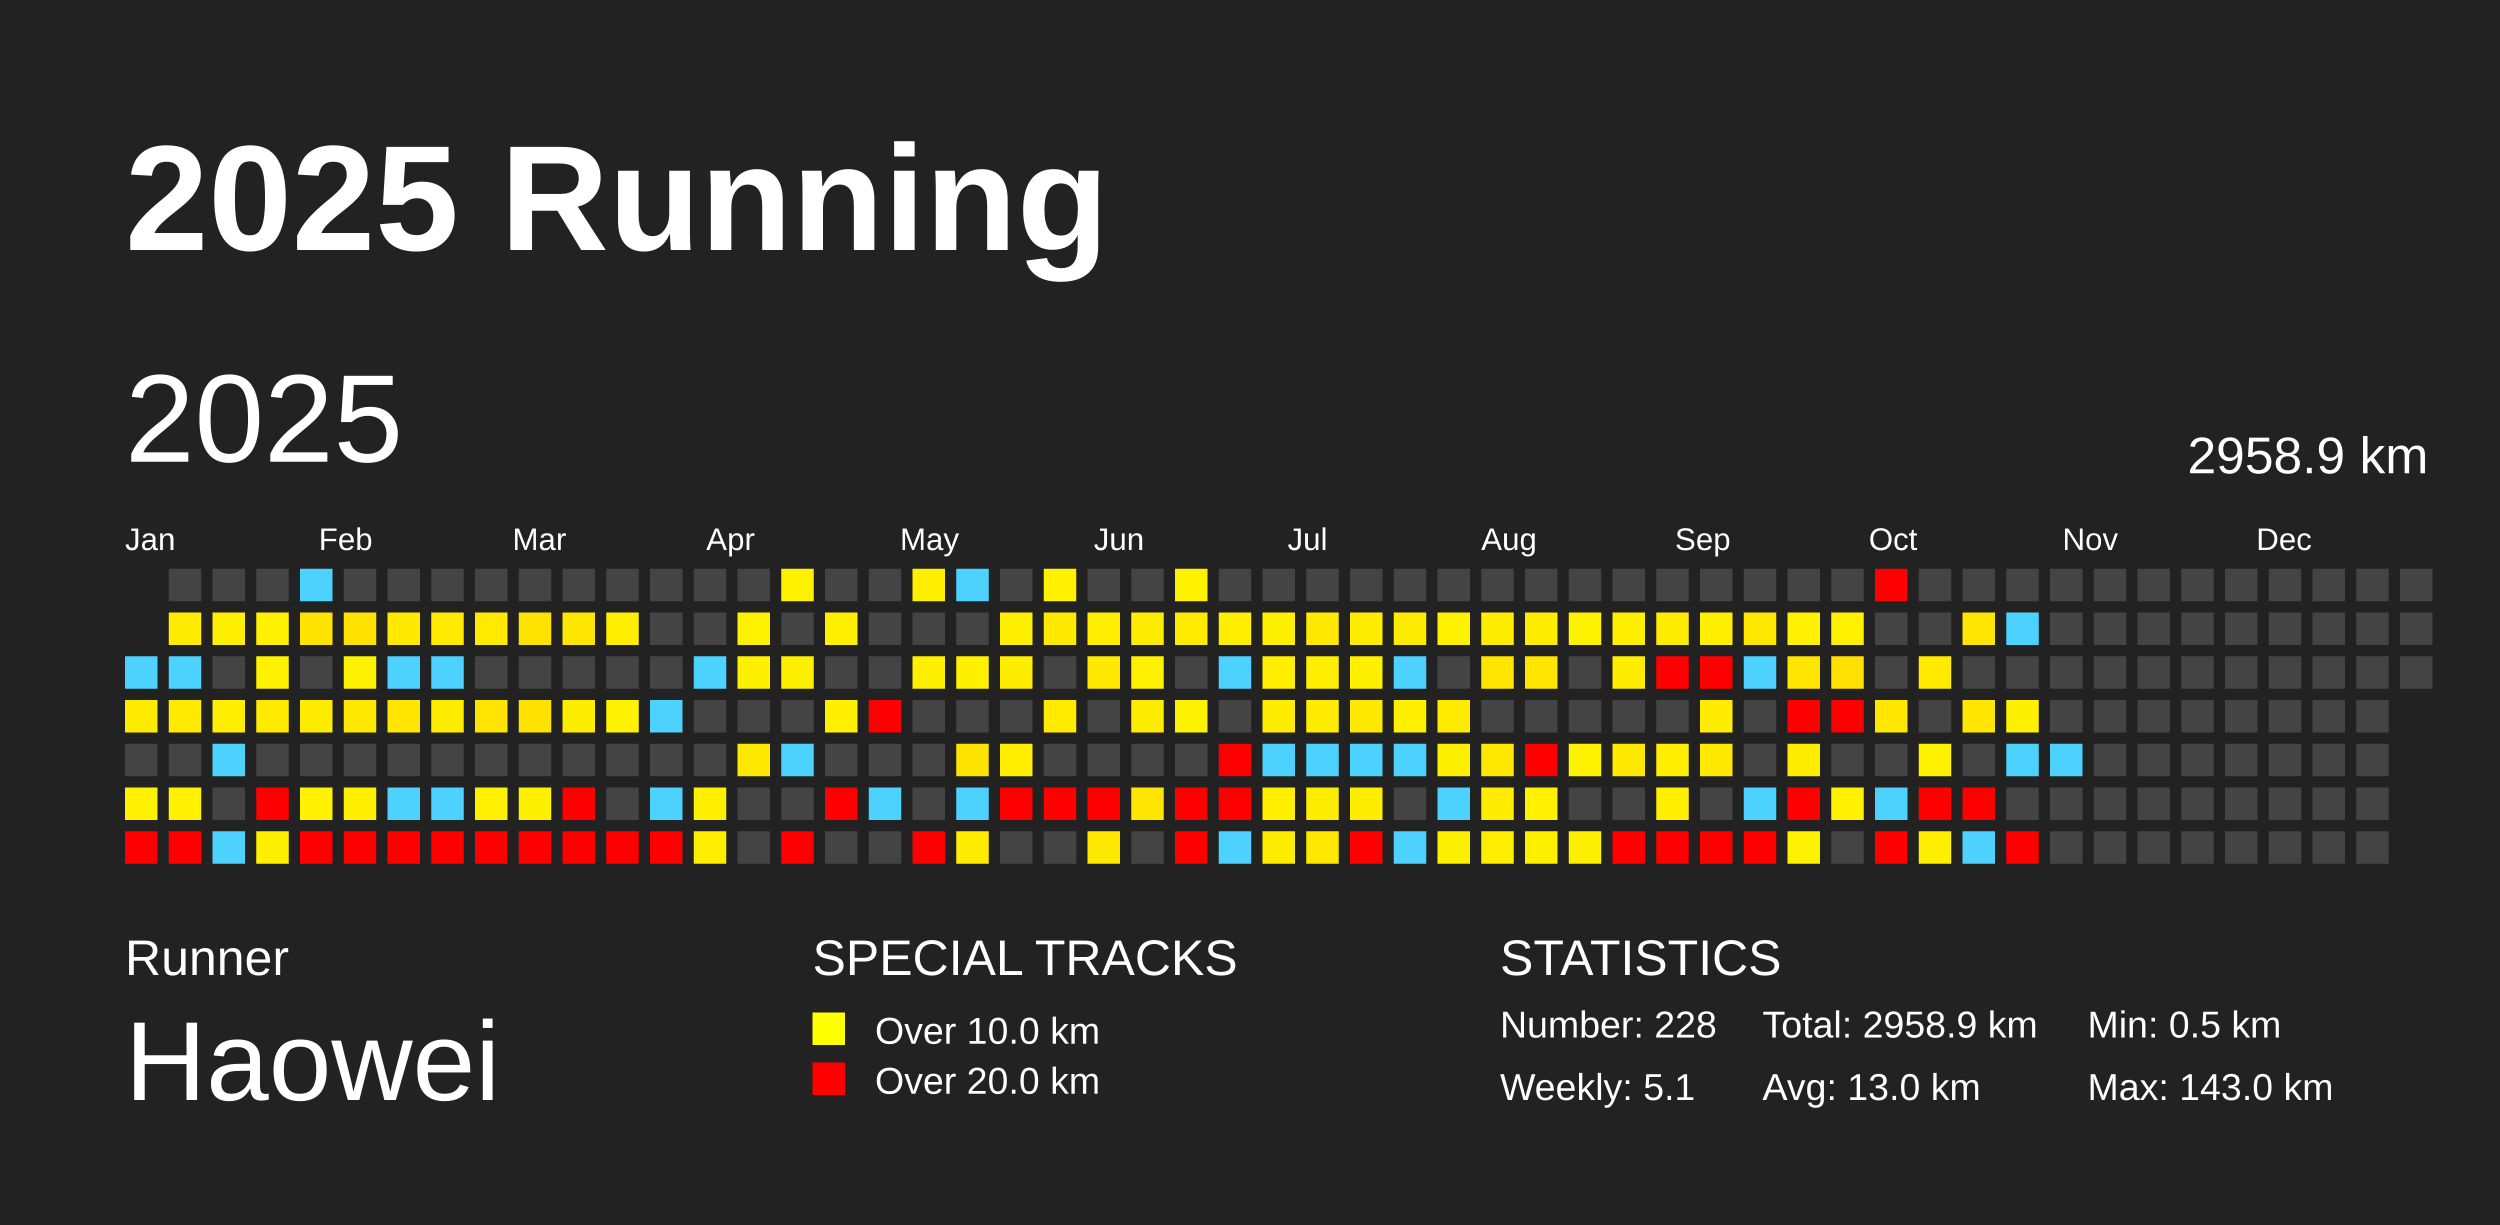
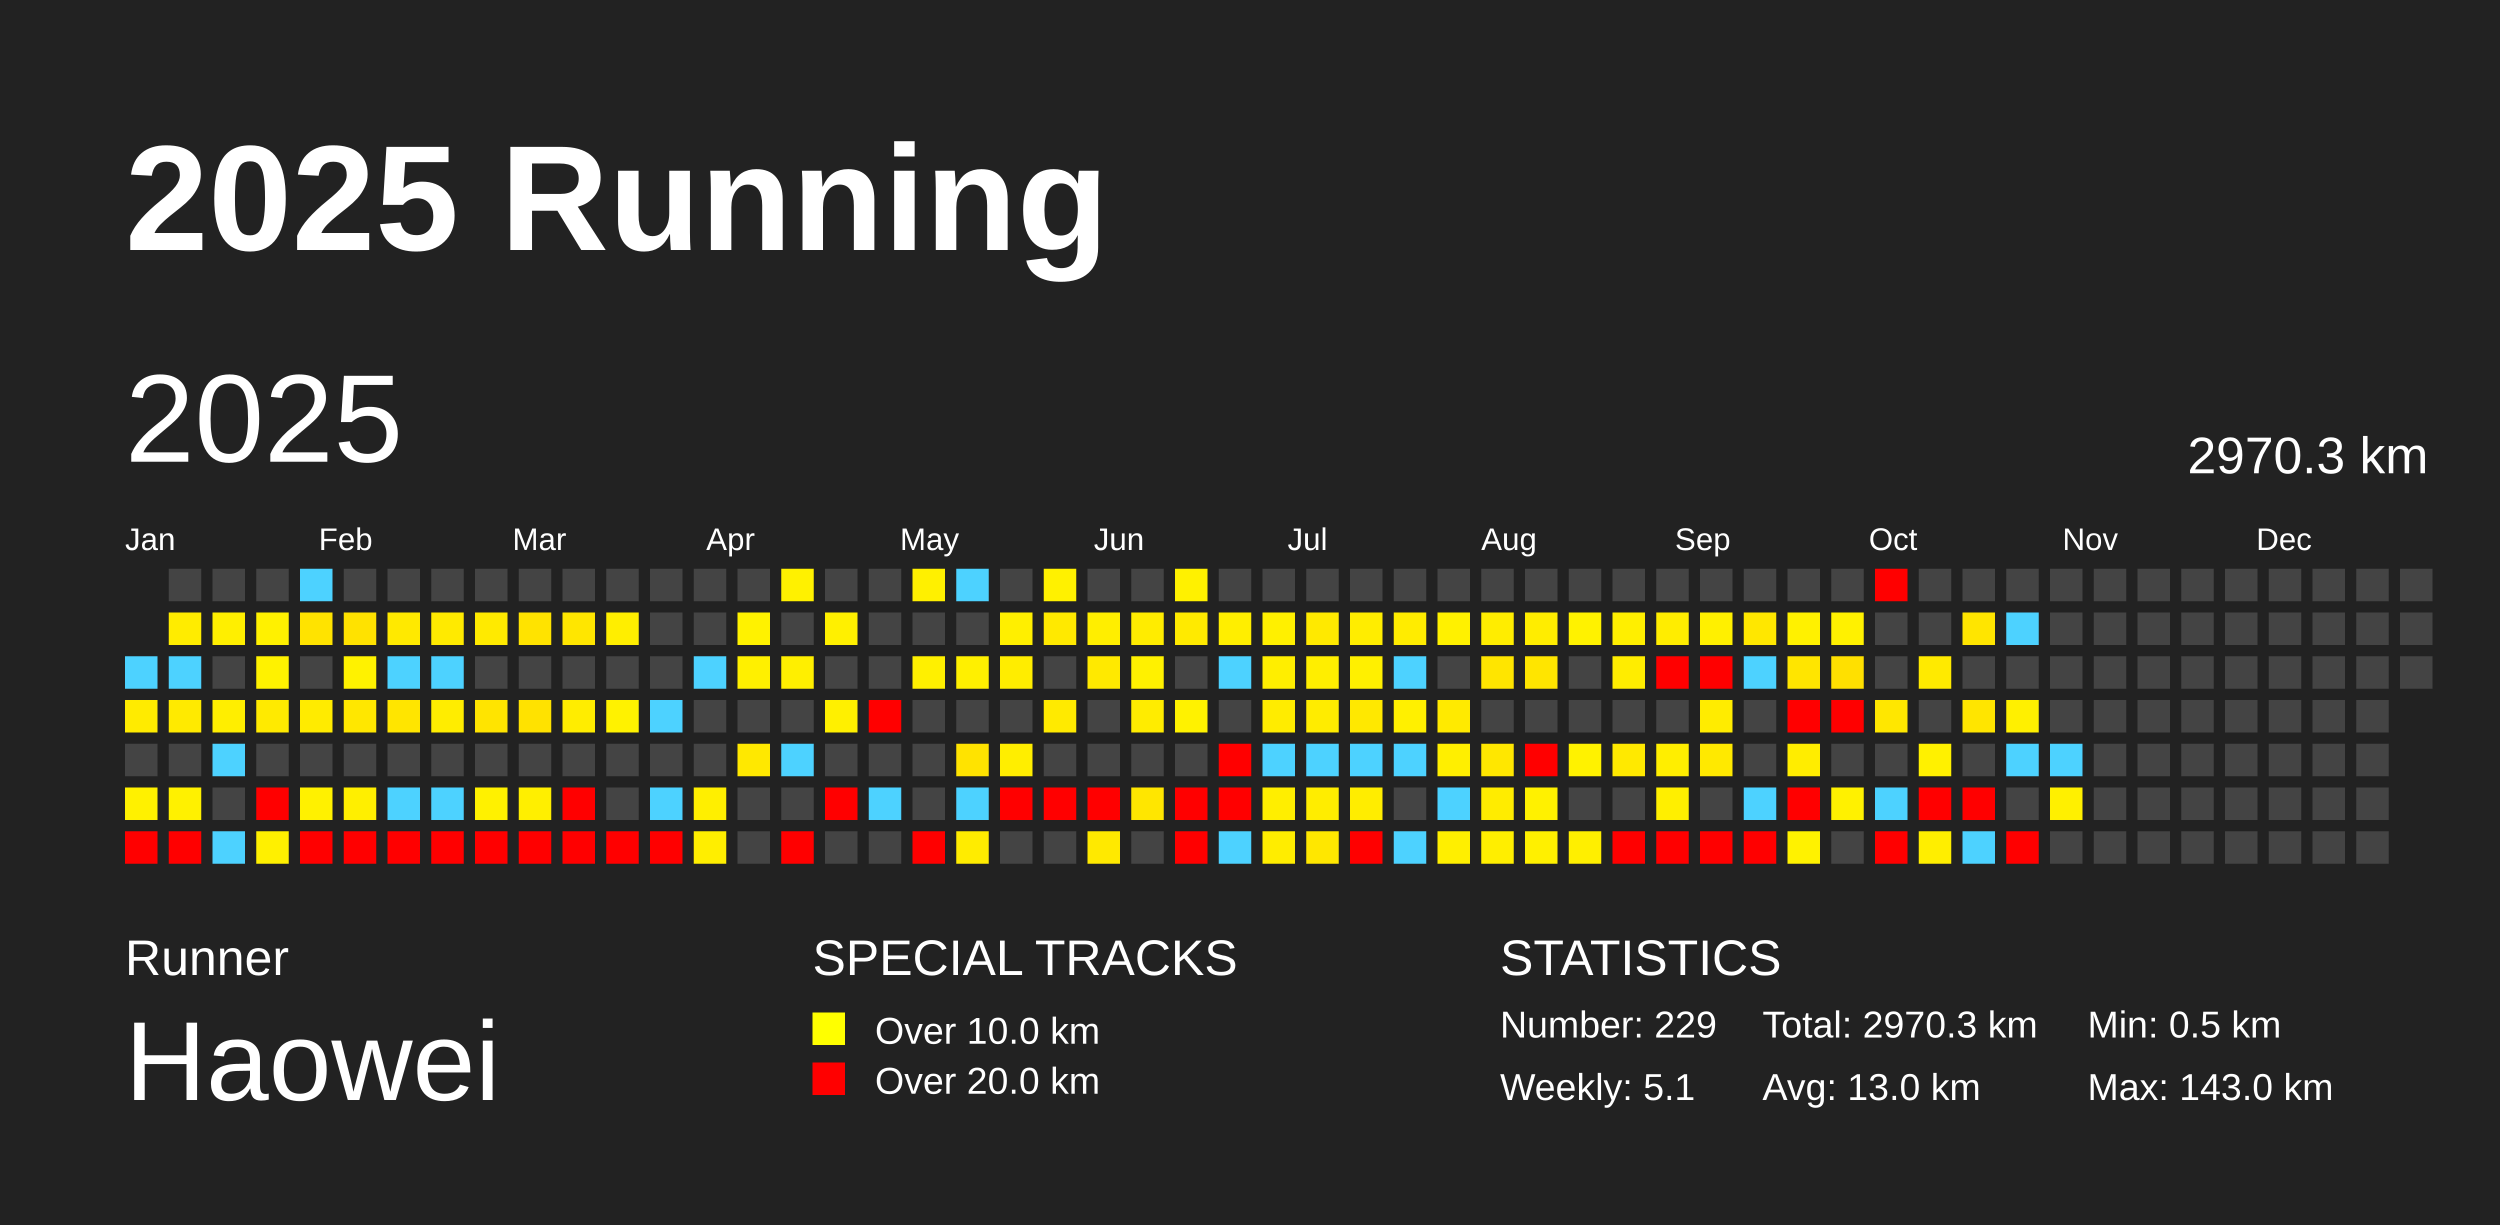
<svg xmlns="http://www.w3.org/2000/svg" baseProfile="full" height="98mm" version="1.1" viewBox="0,0,200,98" width="200mm">
  <defs />
  <rect fill="#222222" height="98" width="200" x="0" y="0" />
  <text fill="#FFFFFF" style="font-size:12px; font-family:Arial; font-weight:bold;" x="10" y="20">2025 Running</text>
  <text fill="#FFFFFF" style="font-size:4px; font-family:Arial" x="10" y="78">Runner</text>
  <text fill="#FFFFFF" style="font-size:9px; font-family:Arial" x="10" y="88">Haowei</text>
  <text fill="#FFFFFF" style="font-size:4px; font-family:Arial" x="65" y="78">SPECIAL TRACKS</text>
  <rect fill="yellow" height="2.6" width="2.6" x="65" y="81" />
  <text fill="#FFFFFF" style="font-size:3px; font-family:Arial" x="70" y="83.5">Over 10.0 km</text>
  <rect fill="red" height="2.6" width="2.6" x="65" y="85" />
  <text fill="#FFFFFF" style="font-size:3px; font-family:Arial" x="70" y="87.5">Over 20.0 km</text>
  <text fill="#FFFFFF" style="font-size:4px; font-family:Arial" x="120" y="78">STATISTICS</text>
-   <text fill="#FFFFFF" style="font-size:3px; font-family:Arial" x="120" y="83">Number: 228</text>
+   <text fill="#FFFFFF" style="font-size:3px; font-family:Arial" x="120" y="83">Number: 229</text>
  <text fill="#FFFFFF" style="font-size:3px; font-family:Arial" x="120" y="88">Weekly: 5.1</text>
-   <text fill="#FFFFFF" style="font-size:3px; font-family:Arial" x="141" y="83">Total: 2958.9 km</text>
+   <text fill="#FFFFFF" style="font-size:3px; font-family:Arial" x="141" y="83">Total: 2970.3 km</text>
  <text fill="#FFFFFF" style="font-size:3px; font-family:Arial" x="141" y="88">Avg: 13.0 km</text>
  <text fill="#FFFFFF" style="font-size:3px; font-family:Arial" x="167" y="83">Min: 0.5 km</text>
  <text fill="#FFFFFF" style="font-size:3px; font-family:Arial" x="167" y="88">Max: 143.0 km</text>
  <text dominant-baseline="hanging" fill="#FFFFFF" style="font-size:10.0px; font-family:Arial;" x="10" y="30">2025</text>
-   <text dominant-baseline="hanging" fill="#FFFFFF" style="font-size:4.125px; font-family:Arial;" x="175" y="35">2958.9 km</text>
+   <text dominant-baseline="hanging" fill="#FFFFFF" style="font-size:4.125px; font-family:Arial;" x="175" y="35">2970.3 km</text>
  <text fill="#FFFFFF" style="font-size:2.5px; font-family:Arial" x="10.0" y="44">Jan</text>
  <text fill="#FFFFFF" style="font-size:2.5px; font-family:Arial" x="25.5" y="44">Feb</text>
  <text fill="#FFFFFF" style="font-size:2.5px; font-family:Arial" x="41.0" y="44">Mar</text>
  <text fill="#FFFFFF" style="font-size:2.5px; font-family:Arial" x="56.5" y="44">Apr</text>
  <text fill="#FFFFFF" style="font-size:2.5px; font-family:Arial" x="72.0" y="44">May</text>
  <text fill="#FFFFFF" style="font-size:2.5px; font-family:Arial" x="87.5" y="44">Jun</text>
  <text fill="#FFFFFF" style="font-size:2.5px; font-family:Arial" x="103.0" y="44">Jul</text>
  <text fill="#FFFFFF" style="font-size:2.5px; font-family:Arial" x="118.5" y="44">Aug</text>
  <text fill="#FFFFFF" style="font-size:2.5px; font-family:Arial" x="134.0" y="44">Sep</text>
  <text fill="#FFFFFF" style="font-size:2.5px; font-family:Arial" x="149.5" y="44">Oct</text>
  <text fill="#FFFFFF" style="font-size:2.5px; font-family:Arial" x="165.0" y="44">Nov</text>
  <text fill="#FFFFFF" style="font-size:2.5px; font-family:Arial" x="180.5" y="44">Dec</text>
  <rect fill="#4dd2ff" height="2.6" width="2.6" x="10.0" y="52.5" />
  <rect fill="#ffeb00" height="2.6" width="2.6" x="10.0" y="56.0" />
  <rect fill="#444444" height="2.6" width="2.6" x="10.0" y="59.5" />
  <rect fill="#fff100" height="2.6" width="2.6" x="10.0" y="63.0" />
  <rect fill="red" height="2.6" width="2.6" x="10.0" y="66.5" />
  <rect fill="#444444" height="2.6" width="2.6" x="13.5" y="45.5" />
  <rect fill="#ffec00" height="2.6" width="2.6" x="13.5" y="49.0" />
  <rect fill="#4dd2ff" height="2.6" width="2.6" x="13.5" y="52.5" />
  <rect fill="#ffea00" height="2.6" width="2.6" x="13.5" y="56.0" />
  <rect fill="#444444" height="2.6" width="2.6" x="13.5" y="59.5" />
  <rect fill="#fff100" height="2.6" width="2.6" x="13.5" y="63.0" />
  <rect fill="red" height="2.6" width="2.6" x="13.5" y="66.5" />
  <rect fill="#444444" height="2.6" width="2.6" x="17.0" y="45.5" />
  <rect fill="#ffef00" height="2.6" width="2.6" x="17.0" y="49.0" />
  <rect fill="#444444" height="2.6" width="2.6" x="17.0" y="52.5" />
  <rect fill="#ffee00" height="2.6" width="2.6" x="17.0" y="56.0" />
  <rect fill="#4dd2ff" height="2.6" width="2.6" x="17.0" y="59.5" />
  <rect fill="#444444" height="2.6" width="2.6" x="17.0" y="63.0" />
  <rect fill="#4dd2ff" height="2.6" width="2.6" x="17.0" y="66.5" />
  <rect fill="#444444" height="2.6" width="2.6" x="20.5" y="45.5" />
  <rect fill="#fff100" height="2.6" width="2.6" x="20.5" y="49.0" />
  <rect fill="#fff200" height="2.6" width="2.6" x="20.5" y="52.5" />
  <rect fill="#ffea00" height="2.6" width="2.6" x="20.5" y="56.0" />
  <rect fill="#444444" height="2.6" width="2.6" x="20.5" y="59.5" />
  <rect fill="red" height="2.6" width="2.6" x="20.5" y="63.0" />
  <rect fill="#fff000" height="2.6" width="2.6" x="20.5" y="66.5" />
  <rect fill="#4dd2ff" height="2.6" width="2.6" x="24.0" y="45.5" />
  <rect fill="#ffe300" height="2.6" width="2.6" x="24.0" y="49.0" />
  <rect fill="#444444" height="2.6" width="2.6" x="24.0" y="52.5" />
  <rect fill="#ffeb00" height="2.6" width="2.6" x="24.0" y="56.0" />
  <rect fill="#444444" height="2.6" width="2.6" x="24.0" y="59.5" />
  <rect fill="#fff100" height="2.6" width="2.6" x="24.0" y="63.0" />
  <rect fill="red" height="2.6" width="2.6" x="24.0" y="66.5" />
  <rect fill="#444444" height="2.6" width="2.6" x="27.5" y="45.5" />
  <rect fill="#ffe200" height="2.6" width="2.6" x="27.5" y="49.0" />
  <rect fill="#fff200" height="2.6" width="2.6" x="27.5" y="52.5" />
  <rect fill="#ffe700" height="2.6" width="2.6" x="27.5" y="56.0" />
  <rect fill="#444444" height="2.6" width="2.6" x="27.5" y="59.5" />
  <rect fill="#ffef00" height="2.6" width="2.6" x="27.5" y="63.0" />
  <rect fill="red" height="2.6" width="2.6" x="27.5" y="66.5" />
  <rect fill="#444444" height="2.6" width="2.6" x="31.0" y="45.5" />
  <rect fill="#ffe900" height="2.6" width="2.6" x="31.0" y="49.0" />
  <rect fill="#4dd2ff" height="2.6" width="2.6" x="31.0" y="52.5" />
  <rect fill="#ffe500" height="2.6" width="2.6" x="31.0" y="56.0" />
  <rect fill="#444444" height="2.6" width="2.6" x="31.0" y="59.5" />
  <rect fill="#4dd2ff" height="2.6" width="2.6" x="31.0" y="63.0" />
  <rect fill="red" height="2.6" width="2.6" x="31.0" y="66.5" />
  <rect fill="#444444" height="2.6" width="2.6" x="34.5" y="45.5" />
  <rect fill="#ffea00" height="2.6" width="2.6" x="34.5" y="49.0" />
  <rect fill="#4dd2ff" height="2.6" width="2.6" x="34.5" y="52.5" />
  <rect fill="#ffed00" height="2.6" width="2.6" x="34.5" y="56.0" />
  <rect fill="#444444" height="2.6" width="2.6" x="34.5" y="59.5" />
  <rect fill="#4dd2ff" height="2.6" width="2.6" x="34.5" y="63.0" />
  <rect fill="red" height="2.6" width="2.6" x="34.5" y="66.5" />
  <rect fill="#444444" height="2.6" width="2.6" x="38.0" y="45.5" />
  <rect fill="#ffea00" height="2.6" width="2.6" x="38.0" y="49.0" />
  <rect fill="#444444" height="2.6" width="2.6" x="38.0" y="52.5" />
  <rect fill="#ffe400" height="2.6" width="2.6" x="38.0" y="56.0" />
  <rect fill="#444444" height="2.6" width="2.6" x="38.0" y="59.5" />
  <rect fill="#fff100" height="2.6" width="2.6" x="38.0" y="63.0" />
  <rect fill="red" height="2.6" width="2.6" x="38.0" y="66.5" />
  <rect fill="#444444" height="2.6" width="2.6" x="41.5" y="45.5" />
  <rect fill="#ffe300" height="2.6" width="2.6" x="41.5" y="49.0" />
  <rect fill="#444444" height="2.6" width="2.6" x="41.5" y="52.5" />
  <rect fill="#ffe200" height="2.6" width="2.6" x="41.5" y="56.0" />
  <rect fill="#444444" height="2.6" width="2.6" x="41.5" y="59.5" />
  <rect fill="#ffef00" height="2.6" width="2.6" x="41.5" y="63.0" />
  <rect fill="red" height="2.6" width="2.6" x="41.5" y="66.5" />
  <rect fill="#444444" height="2.6" width="2.6" x="45.0" y="45.5" />
  <rect fill="#ffe600" height="2.6" width="2.6" x="45.0" y="49.0" />
  <rect fill="#444444" height="2.6" width="2.6" x="45.0" y="52.5" />
  <rect fill="#ffed00" height="2.6" width="2.6" x="45.0" y="56.0" />
  <rect fill="#444444" height="2.6" width="2.6" x="45.0" y="59.5" />
  <rect fill="red" height="2.6" width="2.6" x="45.0" y="63.0" />
  <rect fill="red" height="2.6" width="2.6" x="45.0" y="66.5" />
  <rect fill="#444444" height="2.6" width="2.6" x="48.5" y="45.5" />
  <rect fill="#ffee00" height="2.6" width="2.6" x="48.5" y="49.0" />
  <rect fill="#444444" height="2.6" width="2.6" x="48.5" y="52.5" />
  <rect fill="#fff200" height="2.6" width="2.6" x="48.5" y="56.0" />
  <rect fill="#444444" height="2.6" width="2.6" x="48.5" y="59.5" />
  <rect fill="#444444" height="2.6" width="2.6" x="48.5" y="63.0" />
  <rect fill="red" height="2.6" width="2.6" x="48.5" y="66.5" />
  <rect fill="#444444" height="2.6" width="2.6" x="52.0" y="45.5" />
  <rect fill="#444444" height="2.6" width="2.6" x="52.0" y="49.0" />
  <rect fill="#444444" height="2.6" width="2.6" x="52.0" y="52.5" />
  <rect fill="#4dd2ff" height="2.6" width="2.6" x="52.0" y="56.0" />
  <rect fill="#444444" height="2.6" width="2.6" x="52.0" y="59.5" />
  <rect fill="#4dd2ff" height="2.6" width="2.6" x="52.0" y="63.0" />
  <rect fill="red" height="2.6" width="2.6" x="52.0" y="66.5" />
  <rect fill="#444444" height="2.6" width="2.6" x="55.5" y="45.5" />
  <rect fill="#444444" height="2.6" width="2.6" x="55.5" y="49.0" />
  <rect fill="#4dd2ff" height="2.6" width="2.6" x="55.5" y="52.5" />
  <rect fill="#444444" height="2.6" width="2.6" x="55.5" y="56.0" />
  <rect fill="#444444" height="2.6" width="2.6" x="55.5" y="59.5" />
  <rect fill="#ffef00" height="2.6" width="2.6" x="55.5" y="63.0" />
  <rect fill="#ffee00" height="2.6" width="2.6" x="55.5" y="66.5" />
  <rect fill="#444444" height="2.6" width="2.6" x="59.0" y="45.5" />
  <rect fill="#fff200" height="2.6" width="2.6" x="59.0" y="49.0" />
  <rect fill="#fff000" height="2.6" width="2.6" x="59.0" y="52.5" />
  <rect fill="#444444" height="2.6" width="2.6" x="59.0" y="56.0" />
  <rect fill="#ffe800" height="2.6" width="2.6" x="59.0" y="59.5" />
  <rect fill="#444444" height="2.6" width="2.6" x="59.0" y="63.0" />
  <rect fill="#444444" height="2.6" width="2.6" x="59.0" y="66.5" />
  <rect fill="#fff100" height="2.6" width="2.6" x="62.5" y="45.5" />
  <rect fill="#444444" height="2.6" width="2.6" x="62.5" y="49.0" />
  <rect fill="#ffef00" height="2.6" width="2.6" x="62.5" y="52.5" />
  <rect fill="#444444" height="2.6" width="2.6" x="62.5" y="56.0" />
  <rect fill="#4dd2ff" height="2.6" width="2.6" x="62.5" y="59.5" />
  <rect fill="#444444" height="2.6" width="2.6" x="62.5" y="63.0" />
  <rect fill="red" height="2.6" width="2.6" x="62.5" y="66.5" />
  <rect fill="#444444" height="2.6" width="2.6" x="66.0" y="45.5" />
  <rect fill="#fff000" height="2.6" width="2.6" x="66.0" y="49.0" />
  <rect fill="#444444" height="2.6" width="2.6" x="66.0" y="52.5" />
  <rect fill="#fff000" height="2.6" width="2.6" x="66.0" y="56.0" />
  <rect fill="#444444" height="2.6" width="2.6" x="66.0" y="59.5" />
  <rect fill="red" height="2.6" width="2.6" x="66.0" y="63.0" />
  <rect fill="#444444" height="2.6" width="2.6" x="66.0" y="66.5" />
  <rect fill="#444444" height="2.6" width="2.6" x="69.5" y="45.5" />
  <rect fill="#444444" height="2.6" width="2.6" x="69.5" y="49.0" />
  <rect fill="#444444" height="2.6" width="2.6" x="69.5" y="52.5" />
  <rect fill="red" height="2.6" width="2.6" x="69.5" y="56.0" />
  <rect fill="#444444" height="2.6" width="2.6" x="69.5" y="59.5" />
  <rect fill="#4dd2ff" height="2.6" width="2.6" x="69.5" y="63.0" />
  <rect fill="#444444" height="2.6" width="2.6" x="69.5" y="66.5" />
  <rect fill="#fff000" height="2.6" width="2.6" x="73.0" y="45.5" />
  <rect fill="#444444" height="2.6" width="2.6" x="73.0" y="49.0" />
  <rect fill="#fff000" height="2.6" width="2.6" x="73.0" y="52.5" />
  <rect fill="#444444" height="2.6" width="2.6" x="73.0" y="56.0" />
  <rect fill="#444444" height="2.6" width="2.6" x="73.0" y="59.5" />
  <rect fill="#444444" height="2.6" width="2.6" x="73.0" y="63.0" />
  <rect fill="red" height="2.6" width="2.6" x="73.0" y="66.5" />
  <rect fill="#4dd2ff" height="2.6" width="2.6" x="76.5" y="45.5" />
  <rect fill="#444444" height="2.6" width="2.6" x="76.5" y="49.0" />
  <rect fill="#fff000" height="2.6" width="2.6" x="76.5" y="52.5" />
  <rect fill="#444444" height="2.6" width="2.6" x="76.5" y="56.0" />
  <rect fill="#ffe300" height="2.6" width="2.6" x="76.5" y="59.5" />
  <rect fill="#4dd2ff" height="2.6" width="2.6" x="76.5" y="63.0" />
  <rect fill="#ffec00" height="2.6" width="2.6" x="76.5" y="66.5" />
  <rect fill="#444444" height="2.6" width="2.6" x="80.0" y="45.5" />
  <rect fill="#ffef00" height="2.6" width="2.6" x="80.0" y="49.0" />
  <rect fill="#ffed00" height="2.6" width="2.6" x="80.0" y="52.5" />
  <rect fill="#444444" height="2.6" width="2.6" x="80.0" y="56.0" />
  <rect fill="#ffee00" height="2.6" width="2.6" x="80.0" y="59.5" />
  <rect fill="red" height="2.6" width="2.6" x="80.0" y="63.0" />
  <rect fill="#444444" height="2.6" width="2.6" x="80.0" y="66.5" />
  <rect fill="#fff100" height="2.6" width="2.6" x="83.5" y="45.5" />
  <rect fill="#ffe900" height="2.6" width="2.6" x="83.5" y="49.0" />
  <rect fill="#444444" height="2.6" width="2.6" x="83.5" y="52.5" />
  <rect fill="#ffea00" height="2.6" width="2.6" x="83.5" y="56.0" />
  <rect fill="#444444" height="2.6" width="2.6" x="83.5" y="59.5" />
  <rect fill="red" height="2.6" width="2.6" x="83.5" y="63.0" />
  <rect fill="#444444" height="2.6" width="2.6" x="83.5" y="66.5" />
  <rect fill="#444444" height="2.6" width="2.6" x="87.0" y="45.5" />
  <rect fill="#ffee00" height="2.6" width="2.6" x="87.0" y="49.0" />
  <rect fill="#ffe900" height="2.6" width="2.6" x="87.0" y="52.5" />
  <rect fill="#444444" height="2.6" width="2.6" x="87.0" y="56.0" />
  <rect fill="#444444" height="2.6" width="2.6" x="87.0" y="59.5" />
  <rect fill="red" height="2.6" width="2.6" x="87.0" y="63.0" />
  <rect fill="#ffe900" height="2.6" width="2.6" x="87.0" y="66.5" />
  <rect fill="#444444" height="2.6" width="2.6" x="90.5" y="45.5" />
  <rect fill="#ffec00" height="2.6" width="2.6" x="90.5" y="49.0" />
  <rect fill="#fff100" height="2.6" width="2.6" x="90.5" y="52.5" />
  <rect fill="#ffec00" height="2.6" width="2.6" x="90.5" y="56.0" />
  <rect fill="#444444" height="2.6" width="2.6" x="90.5" y="59.5" />
  <rect fill="#ffe600" height="2.6" width="2.6" x="90.5" y="63.0" />
  <rect fill="#444444" height="2.6" width="2.6" x="90.5" y="66.5" />
  <rect fill="#fff100" height="2.6" width="2.6" x="94.0" y="45.5" />
  <rect fill="#ffea00" height="2.6" width="2.6" x="94.0" y="49.0" />
  <rect fill="#444444" height="2.6" width="2.6" x="94.0" y="52.5" />
  <rect fill="#fff200" height="2.6" width="2.6" x="94.0" y="56.0" />
  <rect fill="#444444" height="2.6" width="2.6" x="94.0" y="59.5" />
  <rect fill="red" height="2.6" width="2.6" x="94.0" y="63.0" />
  <rect fill="red" height="2.6" width="2.6" x="94.0" y="66.5" />
  <rect fill="#444444" height="2.6" width="2.6" x="97.5" y="45.5" />
  <rect fill="#ffee00" height="2.6" width="2.6" x="97.5" y="49.0" />
  <rect fill="#4dd2ff" height="2.6" width="2.6" x="97.5" y="52.5" />
  <rect fill="#444444" height="2.6" width="2.6" x="97.5" y="56.0" />
  <rect fill="red" height="2.6" width="2.6" x="97.5" y="59.5" />
  <rect fill="red" height="2.6" width="2.6" x="97.5" y="63.0" />
  <rect fill="#4dd2ff" height="2.6" width="2.6" x="97.5" y="66.5" />
  <rect fill="#444444" height="2.6" width="2.6" x="101.0" y="45.5" />
  <rect fill="#fff000" height="2.6" width="2.6" x="101.0" y="49.0" />
  <rect fill="#ffee00" height="2.6" width="2.6" x="101.0" y="52.5" />
  <rect fill="#ffec00" height="2.6" width="2.6" x="101.0" y="56.0" />
  <rect fill="#4dd2ff" height="2.6" width="2.6" x="101.0" y="59.5" />
  <rect fill="#ffee00" height="2.6" width="2.6" x="101.0" y="63.0" />
  <rect fill="#ffed00" height="2.6" width="2.6" x="101.0" y="66.5" />
  <rect fill="#444444" height="2.6" width="2.6" x="104.5" y="45.5" />
  <rect fill="#ffe900" height="2.6" width="2.6" x="104.5" y="49.0" />
  <rect fill="#ffee00" height="2.6" width="2.6" x="104.5" y="52.5" />
  <rect fill="#ffec00" height="2.6" width="2.6" x="104.5" y="56.0" />
  <rect fill="#4dd2ff" height="2.6" width="2.6" x="104.5" y="59.5" />
  <rect fill="#ffed00" height="2.6" width="2.6" x="104.5" y="63.0" />
  <rect fill="#ffe700" height="2.6" width="2.6" x="104.5" y="66.5" />
  <rect fill="#444444" height="2.6" width="2.6" x="108.0" y="45.5" />
  <rect fill="#ffed00" height="2.6" width="2.6" x="108.0" y="49.0" />
  <rect fill="#fff000" height="2.6" width="2.6" x="108.0" y="52.5" />
  <rect fill="#ffe800" height="2.6" width="2.6" x="108.0" y="56.0" />
  <rect fill="#4dd2ff" height="2.6" width="2.6" x="108.0" y="59.5" />
  <rect fill="#ffed00" height="2.6" width="2.6" x="108.0" y="63.0" />
  <rect fill="red" height="2.6" width="2.6" x="108.0" y="66.5" />
  <rect fill="#444444" height="2.6" width="2.6" x="111.5" y="45.5" />
  <rect fill="#ffec00" height="2.6" width="2.6" x="111.5" y="49.0" />
  <rect fill="#4dd2ff" height="2.6" width="2.6" x="111.5" y="52.5" />
  <rect fill="#fff000" height="2.6" width="2.6" x="111.5" y="56.0" />
  <rect fill="#4dd2ff" height="2.6" width="2.6" x="111.5" y="59.5" />
  <rect fill="#444444" height="2.6" width="2.6" x="111.5" y="63.0" />
  <rect fill="#4dd2ff" height="2.6" width="2.6" x="111.5" y="66.5" />
  <rect fill="#444444" height="2.6" width="2.6" x="115.0" y="45.5" />
  <rect fill="#fff100" height="2.6" width="2.6" x="115.0" y="49.0" />
  <rect fill="#444444" height="2.6" width="2.6" x="115.0" y="52.5" />
  <rect fill="#ffea00" height="2.6" width="2.6" x="115.0" y="56.0" />
  <rect fill="#ffef00" height="2.6" width="2.6" x="115.0" y="59.5" />
  <rect fill="#4dd2ff" height="2.6" width="2.6" x="115.0" y="63.0" />
  <rect fill="#ffef00" height="2.6" width="2.6" x="115.0" y="66.5" />
  <rect fill="#444444" height="2.6" width="2.6" x="118.5" y="45.5" />
  <rect fill="#ffed00" height="2.6" width="2.6" x="118.5" y="49.0" />
  <rect fill="#ffe500" height="2.6" width="2.6" x="118.5" y="52.5" />
  <rect fill="#444444" height="2.6" width="2.6" x="118.5" y="56.0" />
  <rect fill="#ffe700" height="2.6" width="2.6" x="118.5" y="59.5" />
  <rect fill="#ffec00" height="2.6" width="2.6" x="118.5" y="63.0" />
  <rect fill="#ffee00" height="2.6" width="2.6" x="118.5" y="66.5" />
  <rect fill="#444444" height="2.6" width="2.6" x="122.0" y="45.5" />
  <rect fill="#ffed00" height="2.6" width="2.6" x="122.0" y="49.0" />
  <rect fill="#ffe500" height="2.6" width="2.6" x="122.0" y="52.5" />
  <rect fill="#444444" height="2.6" width="2.6" x="122.0" y="56.0" />
  <rect fill="red" height="2.6" width="2.6" x="122.0" y="59.5" />
  <rect fill="#fff100" height="2.6" width="2.6" x="122.0" y="63.0" />
  <rect fill="#fff000" height="2.6" width="2.6" x="122.0" y="66.5" />
  <rect fill="#444444" height="2.6" width="2.6" x="125.5" y="45.5" />
  <rect fill="#fff200" height="2.6" width="2.6" x="125.5" y="49.0" />
  <rect fill="#444444" height="2.6" width="2.6" x="125.5" y="52.5" />
  <rect fill="#444444" height="2.6" width="2.6" x="125.5" y="56.0" />
  <rect fill="#fff200" height="2.6" width="2.6" x="125.5" y="59.5" />
  <rect fill="#444444" height="2.6" width="2.6" x="125.5" y="63.0" />
  <rect fill="#ffef00" height="2.6" width="2.6" x="125.5" y="66.5" />
  <rect fill="#444444" height="2.6" width="2.6" x="129.0" y="45.5" />
  <rect fill="#ffef00" height="2.6" width="2.6" x="129.0" y="49.0" />
  <rect fill="#ffed00" height="2.6" width="2.6" x="129.0" y="52.5" />
  <rect fill="#444444" height="2.6" width="2.6" x="129.0" y="56.0" />
  <rect fill="#ffe900" height="2.6" width="2.6" x="129.0" y="59.5" />
  <rect fill="#444444" height="2.6" width="2.6" x="129.0" y="63.0" />
  <rect fill="red" height="2.6" width="2.6" x="129.0" y="66.5" />
  <rect fill="#444444" height="2.6" width="2.6" x="132.5" y="45.5" />
  <rect fill="#ffed00" height="2.6" width="2.6" x="132.5" y="49.0" />
  <rect fill="red" height="2.6" width="2.6" x="132.5" y="52.5" />
  <rect fill="#444444" height="2.6" width="2.6" x="132.5" y="56.0" />
  <rect fill="#ffee00" height="2.6" width="2.6" x="132.5" y="59.5" />
  <rect fill="#ffef00" height="2.6" width="2.6" x="132.5" y="63.0" />
  <rect fill="red" height="2.6" width="2.6" x="132.5" y="66.5" />
  <rect fill="#444444" height="2.6" width="2.6" x="136.0" y="45.5" />
  <rect fill="#fff000" height="2.6" width="2.6" x="136.0" y="49.0" />
  <rect fill="red" height="2.6" width="2.6" x="136.0" y="52.5" />
  <rect fill="#ffec00" height="2.6" width="2.6" x="136.0" y="56.0" />
  <rect fill="#ffe900" height="2.6" width="2.6" x="136.0" y="59.5" />
  <rect fill="#444444" height="2.6" width="2.6" x="136.0" y="63.0" />
  <rect fill="red" height="2.6" width="2.6" x="136.0" y="66.5" />
  <rect fill="#444444" height="2.6" width="2.6" x="139.5" y="45.5" />
  <rect fill="#ffe700" height="2.6" width="2.6" x="139.5" y="49.0" />
  <rect fill="#4dd2ff" height="2.6" width="2.6" x="139.5" y="52.5" />
  <rect fill="#444444" height="2.6" width="2.6" x="139.5" y="56.0" />
  <rect fill="#444444" height="2.6" width="2.6" x="139.5" y="59.5" />
  <rect fill="#4dd2ff" height="2.6" width="2.6" x="139.5" y="63.0" />
  <rect fill="red" height="2.6" width="2.6" x="139.5" y="66.5" />
  <rect fill="#444444" height="2.6" width="2.6" x="143.0" y="45.5" />
  <rect fill="#fff100" height="2.6" width="2.6" x="143.0" y="49.0" />
  <rect fill="#ffe500" height="2.6" width="2.6" x="143.0" y="52.5" />
  <rect fill="red" height="2.6" width="2.6" x="143.0" y="56.0" />
  <rect fill="#ffed00" height="2.6" width="2.6" x="143.0" y="59.5" />
  <rect fill="red" height="2.6" width="2.6" x="143.0" y="63.0" />
  <rect fill="#fff200" height="2.6" width="2.6" x="143.0" y="66.5" />
  <rect fill="#444444" height="2.6" width="2.6" x="146.5" y="45.5" />
  <rect fill="#fff100" height="2.6" width="2.6" x="146.5" y="49.0" />
  <rect fill="#ffe000" height="2.6" width="2.6" x="146.5" y="52.5" />
  <rect fill="red" height="2.6" width="2.6" x="146.5" y="56.0" />
  <rect fill="#444444" height="2.6" width="2.6" x="146.5" y="59.5" />
  <rect fill="#fff100" height="2.6" width="2.6" x="146.5" y="63.0" />
  <rect fill="#444444" height="2.6" width="2.6" x="146.5" y="66.5" />
  <rect fill="red" height="2.6" width="2.6" x="150.0" y="45.5" />
  <rect fill="#444444" height="2.6" width="2.6" x="150.0" y="49.0" />
  <rect fill="#444444" height="2.6" width="2.6" x="150.0" y="52.5" />
  <rect fill="#ffe700" height="2.6" width="2.6" x="150.0" y="56.0" />
  <rect fill="#444444" height="2.6" width="2.6" x="150.0" y="59.5" />
  <rect fill="#4dd2ff" height="2.6" width="2.6" x="150.0" y="63.0" />
  <rect fill="red" height="2.6" width="2.6" x="150.0" y="66.5" />
  <rect fill="#444444" height="2.6" width="2.6" x="153.5" y="45.5" />
  <rect fill="#444444" height="2.6" width="2.6" x="153.5" y="49.0" />
  <rect fill="#ffea00" height="2.6" width="2.6" x="153.5" y="52.5" />
  <rect fill="#444444" height="2.6" width="2.6" x="153.5" y="56.0" />
  <rect fill="#fff100" height="2.6" width="2.6" x="153.5" y="59.5" />
  <rect fill="red" height="2.6" width="2.6" x="153.5" y="63.0" />
  <rect fill="#ffee00" height="2.6" width="2.6" x="153.5" y="66.5" />
  <rect fill="#444444" height="2.6" width="2.6" x="157.0" y="45.5" />
  <rect fill="#ffe500" height="2.6" width="2.6" x="157.0" y="49.0" />
  <rect fill="#444444" height="2.6" width="2.6" x="157.0" y="52.5" />
  <rect fill="#ffe500" height="2.6" width="2.6" x="157.0" y="56.0" />
  <rect fill="#444444" height="2.6" width="2.6" x="157.0" y="59.5" />
  <rect fill="red" height="2.6" width="2.6" x="157.0" y="63.0" />
  <rect fill="#4dd2ff" height="2.6" width="2.6" x="157.0" y="66.5" />
  <rect fill="#444444" height="2.6" width="2.6" x="160.5" y="45.5" />
  <rect fill="#4dd2ff" height="2.6" width="2.6" x="160.5" y="49.0" />
  <rect fill="#444444" height="2.6" width="2.6" x="160.5" y="52.5" />
  <rect fill="#fff000" height="2.6" width="2.6" x="160.5" y="56.0" />
  <rect fill="#4dd2ff" height="2.6" width="2.6" x="160.5" y="59.5" />
  <rect fill="#444444" height="2.6" width="2.6" x="160.5" y="63.0" />
  <rect fill="red" height="2.6" width="2.6" x="160.5" y="66.5" />
  <rect fill="#444444" height="2.6" width="2.6" x="164.0" y="45.5" />
  <rect fill="#444444" height="2.6" width="2.6" x="164.0" y="49.0" />
  <rect fill="#444444" height="2.6" width="2.6" x="164.0" y="52.5" />
  <rect fill="#444444" height="2.6" width="2.6" x="164.0" y="56.0" />
  <rect fill="#4dd2ff" height="2.6" width="2.6" x="164.0" y="59.5" />
-   <rect fill="#444444" height="2.6" width="2.6" x="164.0" y="63.0" />
+   <rect fill="#fff000" height="2.6" width="2.6" x="164.0" y="63.0" />
  <rect fill="#444444" height="2.6" width="2.6" x="164.0" y="66.5" />
  <rect fill="#444444" height="2.6" width="2.6" x="167.5" y="45.5" />
  <rect fill="#444444" height="2.6" width="2.6" x="167.5" y="49.0" />
  <rect fill="#444444" height="2.6" width="2.6" x="167.5" y="52.5" />
  <rect fill="#444444" height="2.6" width="2.6" x="167.5" y="56.0" />
  <rect fill="#444444" height="2.6" width="2.6" x="167.5" y="59.5" />
  <rect fill="#444444" height="2.6" width="2.6" x="167.5" y="63.0" />
  <rect fill="#444444" height="2.6" width="2.6" x="167.5" y="66.5" />
  <rect fill="#444444" height="2.6" width="2.6" x="171.0" y="45.5" />
  <rect fill="#444444" height="2.6" width="2.6" x="171.0" y="49.0" />
  <rect fill="#444444" height="2.6" width="2.6" x="171.0" y="52.5" />
  <rect fill="#444444" height="2.6" width="2.6" x="171.0" y="56.0" />
  <rect fill="#444444" height="2.6" width="2.6" x="171.0" y="59.5" />
  <rect fill="#444444" height="2.6" width="2.6" x="171.0" y="63.0" />
  <rect fill="#444444" height="2.6" width="2.6" x="171.0" y="66.5" />
  <rect fill="#444444" height="2.6" width="2.6" x="174.5" y="45.5" />
  <rect fill="#444444" height="2.6" width="2.6" x="174.5" y="49.0" />
  <rect fill="#444444" height="2.6" width="2.6" x="174.5" y="52.5" />
  <rect fill="#444444" height="2.6" width="2.6" x="174.5" y="56.0" />
  <rect fill="#444444" height="2.6" width="2.6" x="174.5" y="59.5" />
  <rect fill="#444444" height="2.6" width="2.6" x="174.5" y="63.0" />
  <rect fill="#444444" height="2.6" width="2.6" x="174.5" y="66.5" />
  <rect fill="#444444" height="2.6" width="2.6" x="178.0" y="45.5" />
  <rect fill="#444444" height="2.6" width="2.6" x="178.0" y="49.0" />
  <rect fill="#444444" height="2.6" width="2.6" x="178.0" y="52.5" />
  <rect fill="#444444" height="2.6" width="2.6" x="178.0" y="56.0" />
  <rect fill="#444444" height="2.6" width="2.6" x="178.0" y="59.5" />
  <rect fill="#444444" height="2.6" width="2.6" x="178.0" y="63.0" />
  <rect fill="#444444" height="2.6" width="2.6" x="178.0" y="66.5" />
  <rect fill="#444444" height="2.6" width="2.6" x="181.5" y="45.5" />
  <rect fill="#444444" height="2.6" width="2.6" x="181.5" y="49.0" />
  <rect fill="#444444" height="2.6" width="2.6" x="181.5" y="52.5" />
  <rect fill="#444444" height="2.6" width="2.6" x="181.5" y="56.0" />
  <rect fill="#444444" height="2.6" width="2.6" x="181.5" y="59.5" />
  <rect fill="#444444" height="2.6" width="2.6" x="181.5" y="63.0" />
  <rect fill="#444444" height="2.6" width="2.6" x="181.5" y="66.5" />
  <rect fill="#444444" height="2.6" width="2.6" x="185.0" y="45.5" />
  <rect fill="#444444" height="2.6" width="2.6" x="185.0" y="49.0" />
  <rect fill="#444444" height="2.6" width="2.6" x="185.0" y="52.5" />
  <rect fill="#444444" height="2.6" width="2.6" x="185.0" y="56.0" />
  <rect fill="#444444" height="2.6" width="2.6" x="185.0" y="59.5" />
  <rect fill="#444444" height="2.6" width="2.6" x="185.0" y="63.0" />
  <rect fill="#444444" height="2.6" width="2.6" x="185.0" y="66.5" />
  <rect fill="#444444" height="2.6" width="2.6" x="188.5" y="45.5" />
  <rect fill="#444444" height="2.6" width="2.6" x="188.5" y="49.0" />
  <rect fill="#444444" height="2.6" width="2.6" x="188.5" y="52.5" />
  <rect fill="#444444" height="2.6" width="2.6" x="188.5" y="56.0" />
  <rect fill="#444444" height="2.6" width="2.6" x="188.5" y="59.5" />
  <rect fill="#444444" height="2.6" width="2.6" x="188.5" y="63.0" />
  <rect fill="#444444" height="2.6" width="2.6" x="188.5" y="66.5" />
  <rect fill="#444444" height="2.6" width="2.6" x="192.0" y="45.5" />
  <rect fill="#444444" height="2.6" width="2.6" x="192.0" y="49.0" />
  <rect fill="#444444" height="2.6" width="2.6" x="192.0" y="52.5" />
</svg>
